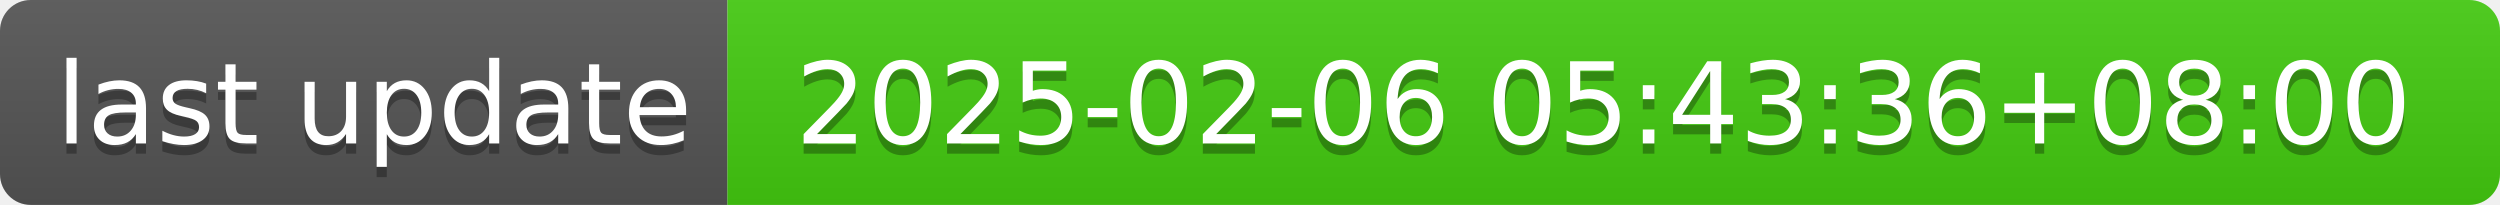
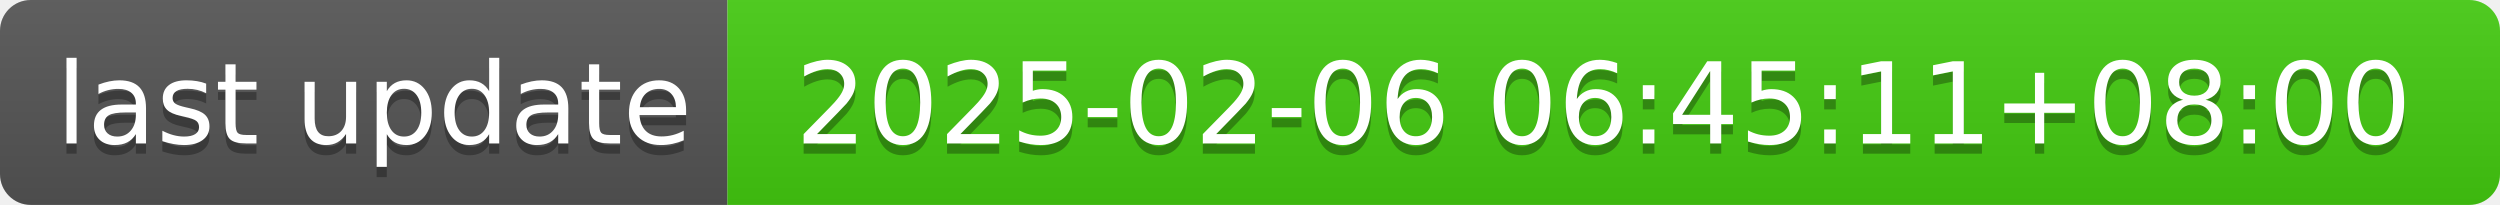
- <svg xmlns="http://www.w3.org/2000/svg" width="244" height="20" role="img" aria-label="last update: 2025-02-06 05:43:36+08:00">
+ <svg xmlns="http://www.w3.org/2000/svg" width="244" height="20" role="img" aria-label="last update: 2025-02-06 06:45:11+08:00">
  <linearGradient id="s" x2="0" y2="100%">
    <stop offset="0" stop-color="#bbb" stop-opacity=".1" />
    <stop offset="1" stop-opacity=".1" />
  </linearGradient>
  <clipPath id="r">
    <rect width="244" height="20" rx="3" fill="#fff" />
  </clipPath>
  <g clip-path="url(#r)">
    <rect width="71" height="20" fill="#555" />
    <rect x="71" width="173" height="20" fill="#4c1" />
    <rect width="244" height="20" fill="url(#s)" />
  </g>
  <g fill="#fff" text-anchor="middle" font-family="Verdana,Geneva,DejaVu Sans,sans-serif" text-rendering="geometricPrecision" font-size="110">
    <text aria-hidden="true" x="365" y="150" fill="#010101" fill-opacity=".3" transform="scale(.1)" textLength="610">last update</text>
    <text x="365" y="140" transform="scale(.1)" fill="#fff" textLength="610">last update</text>
-     <text aria-hidden="true" x="1565" y="150" fill="#010101" fill-opacity=".3" transform="scale(.1)" textLength="1630">2025-02-06 05:43:36+08:00</text>
-     <text x="1565" y="140" transform="scale(.1)" fill="#fff" textLength="1630">2025-02-06 05:43:36+08:00</text>
+     <text aria-hidden="true" x="1565" y="150" fill="#010101" fill-opacity=".3" transform="scale(.1)" textLength="1630">2025-02-06 06:45:11+08:00</text>
+     <text x="1565" y="140" transform="scale(.1)" fill="#fff" textLength="1630">2025-02-06 06:45:11+08:00</text>
  </g>
</svg>
